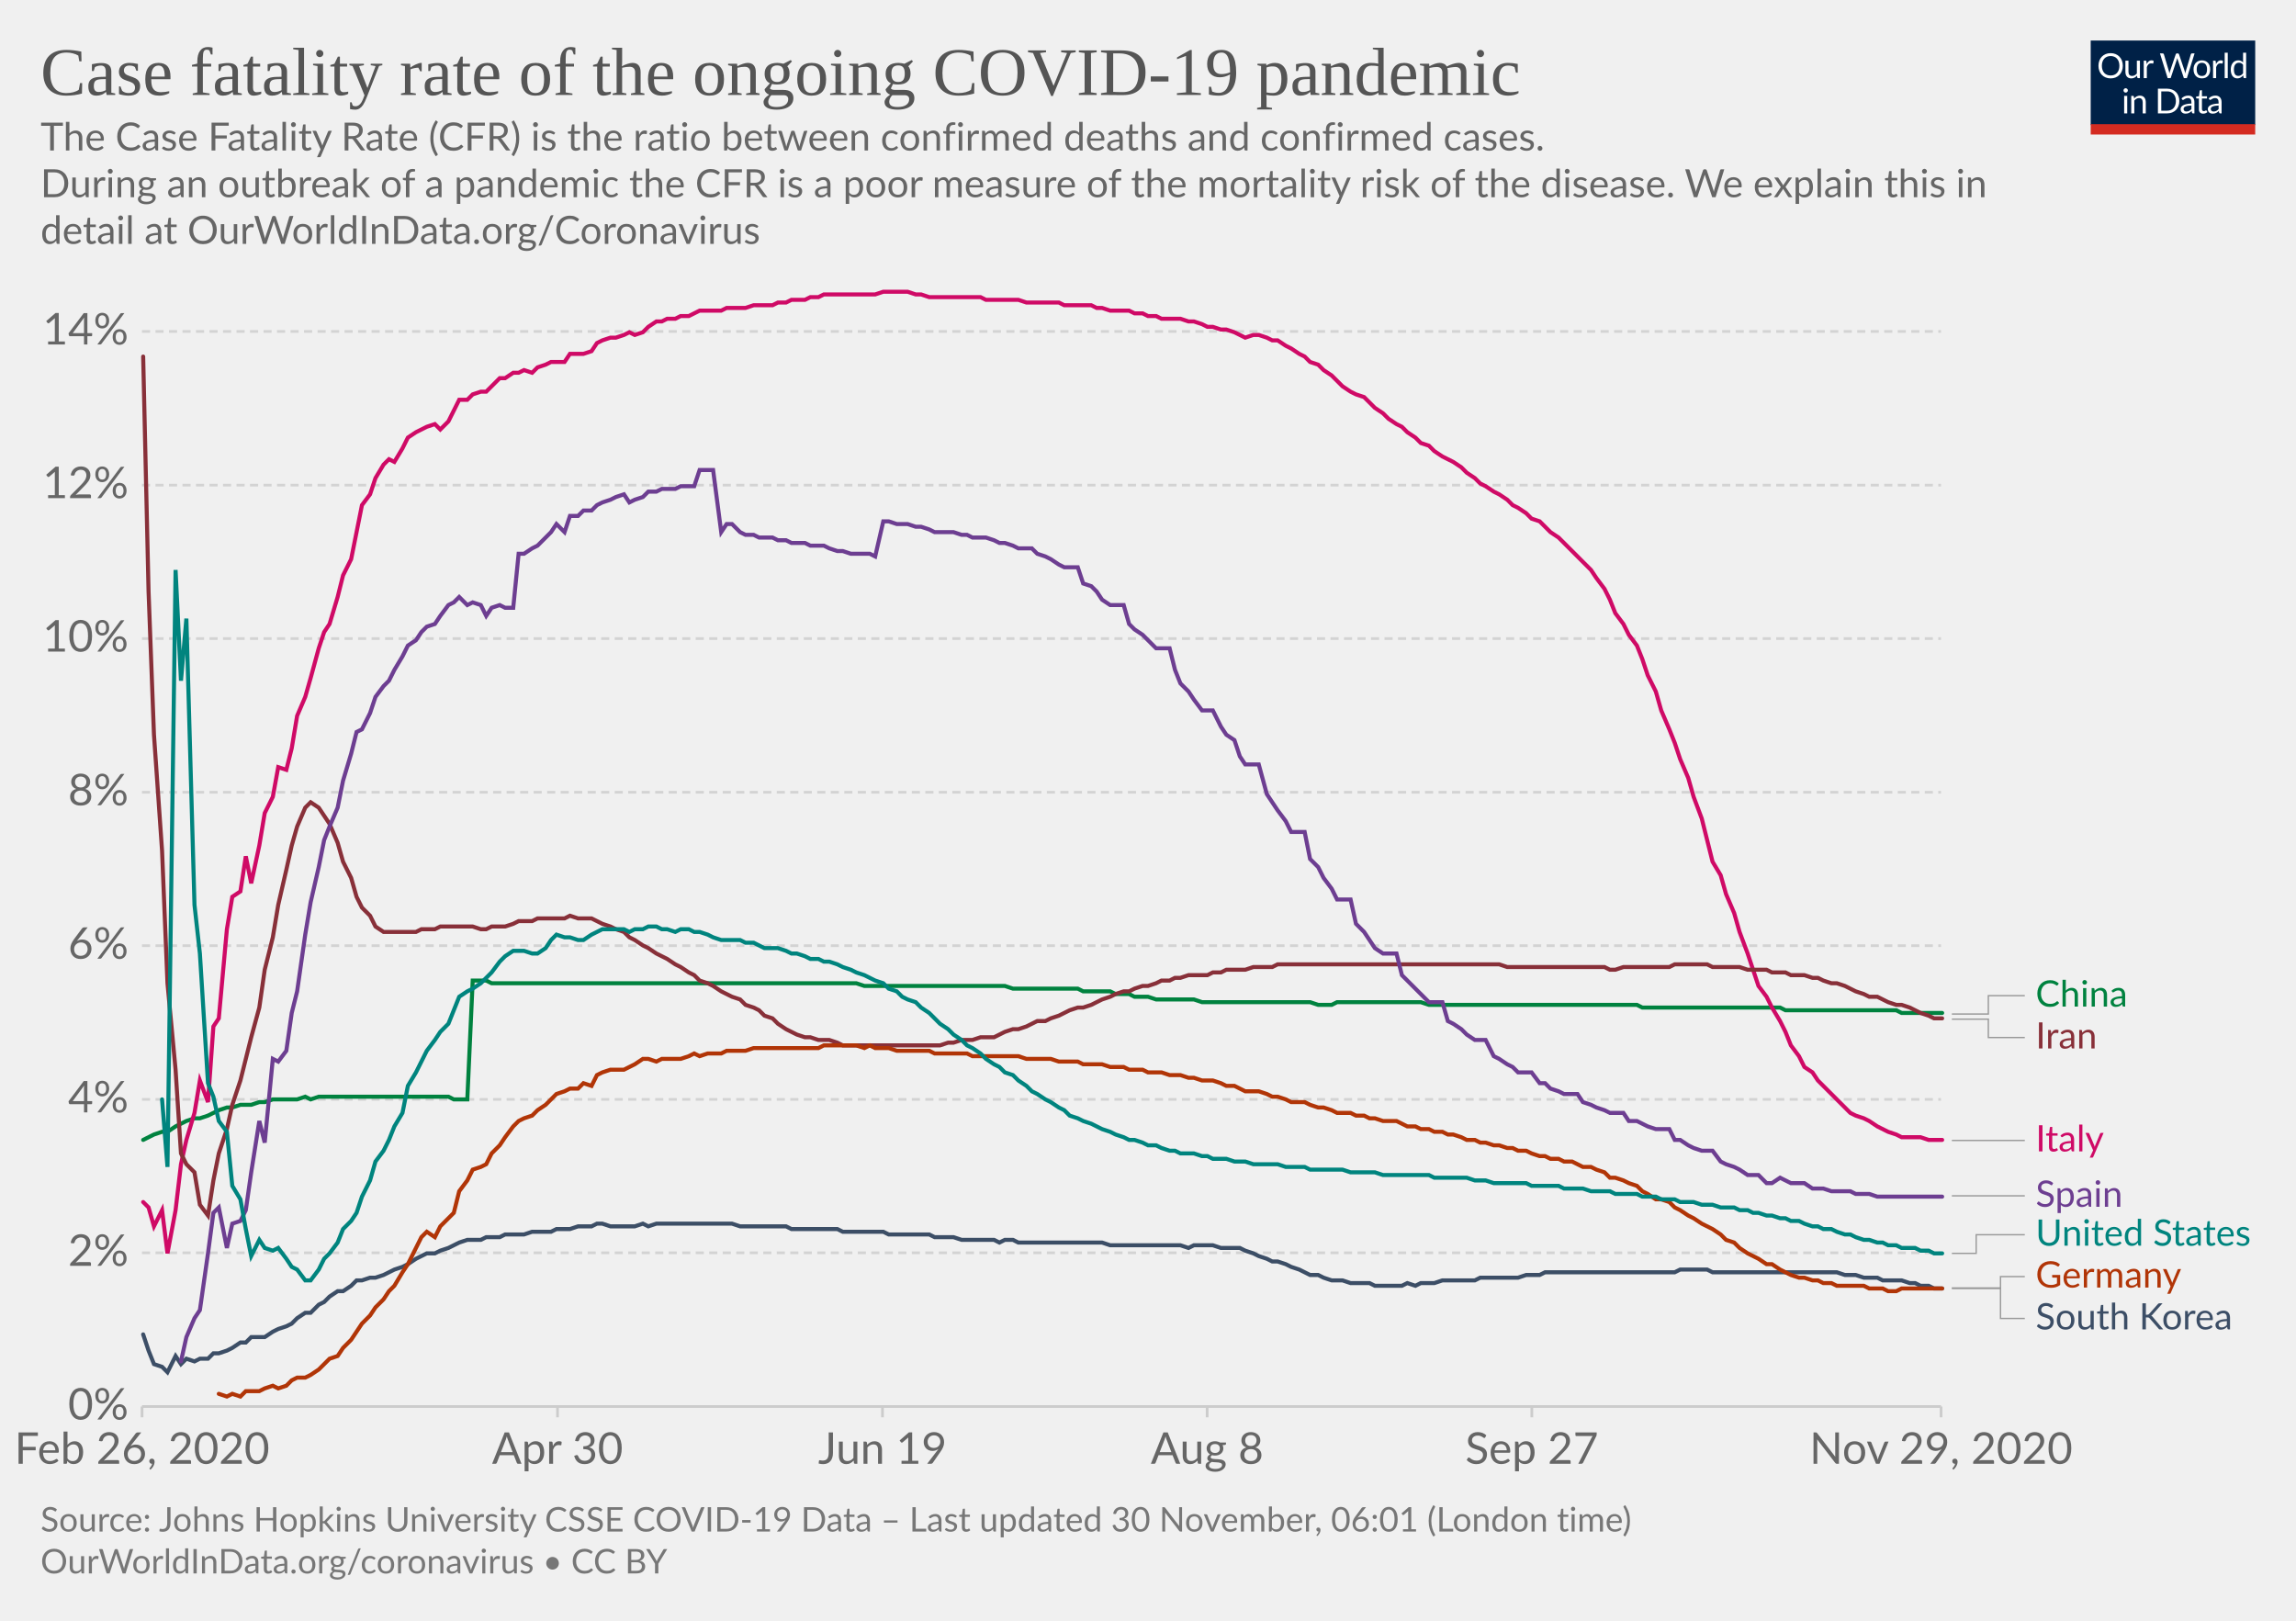
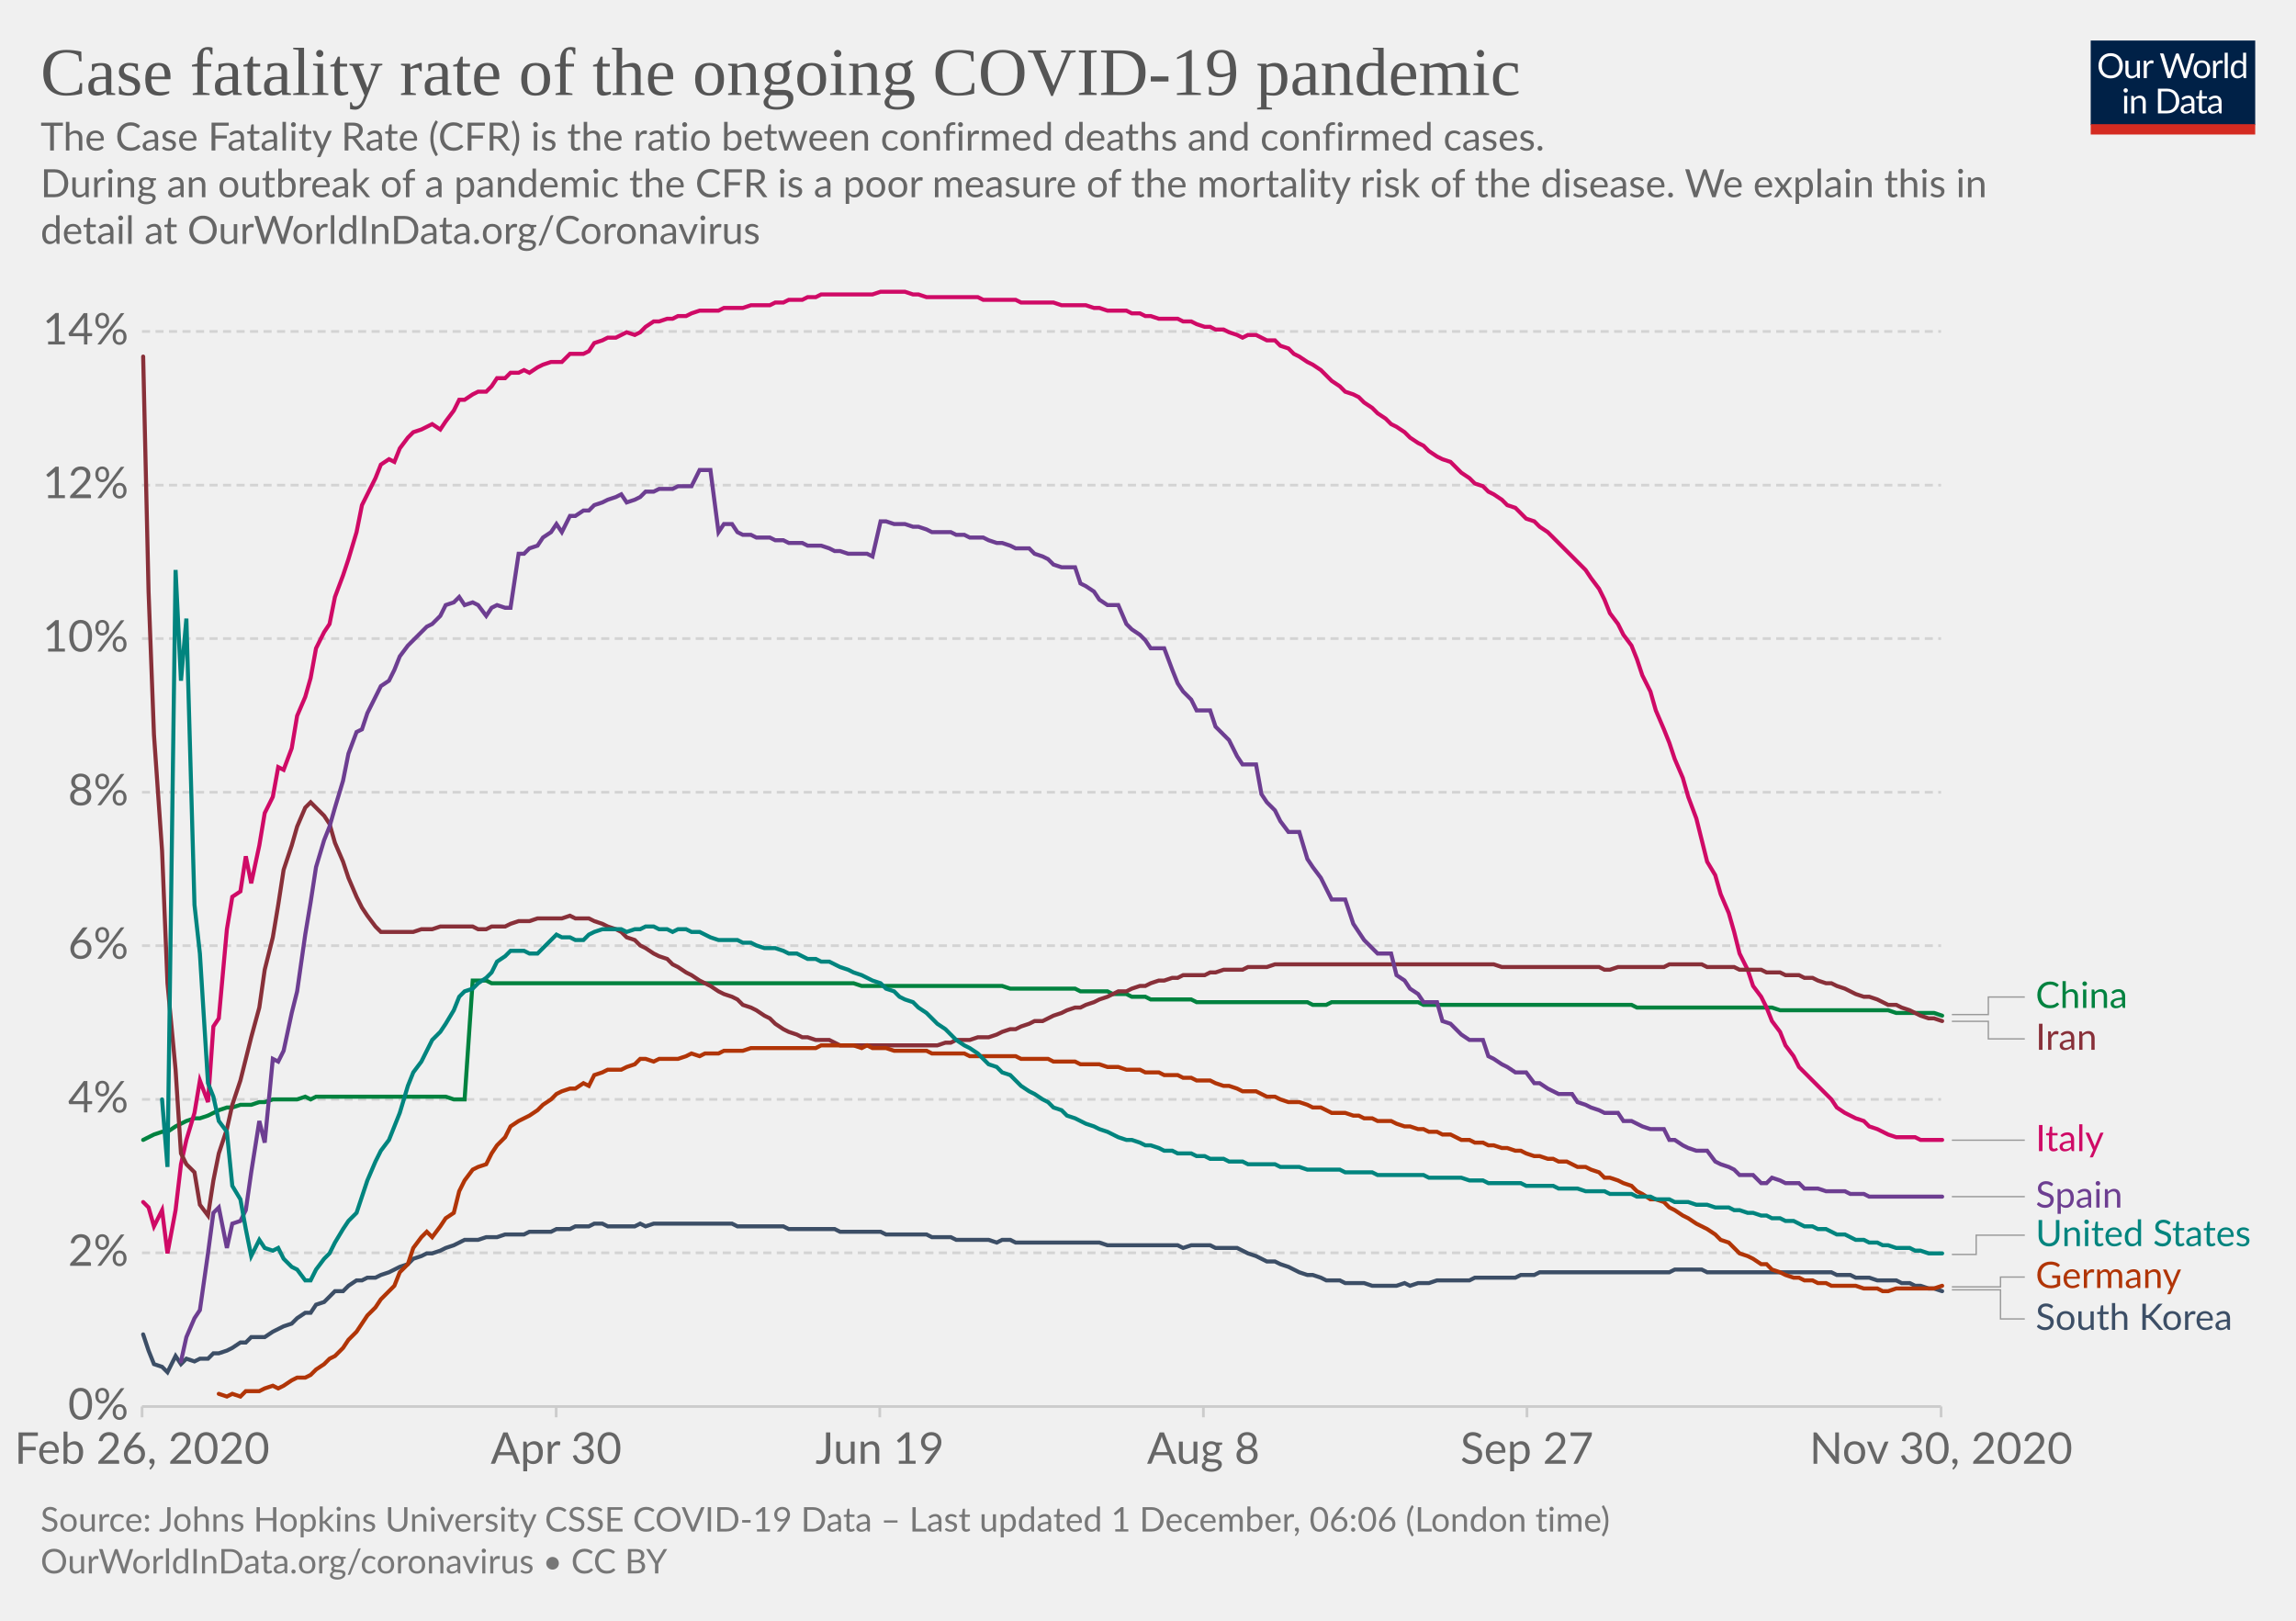
<svg xmlns="http://www.w3.org/2000/svg" version="1.1" style="background-color:#fff;-webkit-font-smoothing:antialiased" width="850" height="600" viewBox="0 0 850 600" font-family="Lato,'Helvetica Neue',Helvetica,Arial,sans-serif" font-size="18" text-rendering="optimizeLegibility">
  <g class="HeaderView">
    <g transform="matrix(.29 0 0 .29 774 15)">
      <svg width="210" height="120" viewBox="0 0 210 120" fill="none">
        <g clip-path="url(#clip0)">
          <path d="M0 0h210v107.89H0V0z" fill="#002147" />
          <path d="M40.98 32.25c0 2.36-.38 4.53-1.12 6.51a14.26 14.26 0 01-8.1 8.4c-1.9.78-4.02 1.17-6.34 1.17a16.6 16.6 0 01-6.33-1.17 14.31 14.31 0 01-8.08-8.4 18.29 18.29 0 01-1.12-6.51c0-2.36.38-4.53 1.12-6.5a14.32 14.32 0 018.07-8.44c1.92-.8 4.03-1.19 6.34-1.19 2.32 0 4.43.4 6.34 1.19 1.92.8 3.56 1.9 4.93 3.34a14.87 14.87 0 013.17 5.1 18.1 18.1 0 011.12 6.5zm-4.38 0c0-1.94-.26-3.68-.8-5.22a10.91 10.91 0 00-2.24-3.89 9.68 9.68 0 00-3.52-2.46 11.95 11.95 0 00-4.62-.86c-1.68 0-3.21.28-4.6.86a9.88 9.88 0 00-3.54 2.46 10.91 10.91 0 00-2.24 3.9c-.53 1.53-.8 3.27-.8 5.2 0 1.94.27 3.68.8 5.22a11.17 11.17 0 002.24 3.9 10.01 10.01 0 003.55 2.44c1.38.56 2.9.83 4.6.83 1.7 0 3.24-.27 4.61-.83a9.8 9.8 0 003.52-2.44 11.17 11.17 0 002.25-3.9c.53-1.54.8-3.28.8-5.21zm26.22-6.54V48H60.5c-.56 0-.9-.27-1.05-.81l-.31-2.4a12.45 12.45 0 01-3.26 2.6c-1.2.64-2.58.96-4.13.96-1.22 0-2.3-.2-3.24-.6a6.52 6.52 0 01-2.33-1.7 7.37 7.37 0 01-1.43-2.67c-.3-1.04-.46-2.2-.46-3.45V25.7h3.91v14.22c0 1.68.38 2.99 1.15 3.91.77.93 1.96 1.39 3.54 1.39 1.16 0 2.24-.27 3.23-.82a10.42 10.42 0 002.8-2.28V25.7h3.91zm8.61 4.47a9.94 9.94 0 012.6-3.56 5.64 5.64 0 013.76-1.3c.47 0 .92.05 1.34.15.44.1.83.27 1.17.49l-.3 2.92c-.09.37-.3.55-.66.55-.2 0-.5-.04-.9-.13a6.21 6.21 0 00-3.24.18c-.54.2-1.03.5-1.47.92-.42.4-.81.9-1.17 1.5-.33.58-.64 1.26-.92 2.02V48H67.7V25.71h2.25c.42 0 .72.08.88.25.16.16.27.44.33.83l.26 3.39zm61.16-13.7L122.75 48h-3.82l-7.99-24.05a21.95 21.95 0 01-.42-1.58 38.36 38.36 0 01-.44 1.58L102.05 48h-3.83L88.4 16.47h3.54c.38 0 .7.1.95.29.26.2.43.43.5.73l6.52 21.9c.1.4.2.83.28 1.28.1.46.2.94.29 1.46l.3-1.46c.12-.47.25-.9.38-1.27l7.41-21.91c.1-.25.26-.48.51-.69.27-.22.58-.33.95-.33h1.23c.38 0 .69.1.92.29.24.2.41.43.53.73l7.4 21.9a28.4 28.4 0 01.68 2.62 29.52 29.52 0 01.52-2.61l6.54-21.91c.07-.27.23-.5.48-.7.27-.21.58-.32.95-.32h3.32zm9.35 8.88c1.63 0 3.1.27 4.4.82a9.43 9.43 0 015.46 5.94c.5 1.4.74 2.98.74 4.73 0 1.76-.25 3.34-.74 4.75a9.43 9.43 0 01-5.46 5.92c-1.3.52-2.77.79-4.4.79-1.64 0-3.12-.27-4.44-.8a9.42 9.42 0 01-3.35-2.3c-.92-1-1.63-2.2-2.13-3.61-.49-1.41-.73-3-.73-4.75s.24-3.33.73-4.73c.5-1.43 1.2-2.64 2.13-3.63a9.4 9.4 0 013.35-2.31c1.32-.55 2.8-.82 4.44-.82zm0 19.89c2.2 0 3.84-.73 4.93-2.2 1.08-1.48 1.63-3.54 1.63-6.18 0-2.66-.55-4.72-1.63-6.2-1.09-1.49-2.73-2.23-4.93-2.23-1.12 0-2.09.2-2.93.57a5.7 5.7 0 00-2.06 1.65 7.5 7.5 0 00-1.24 2.67c-.26 1.04-.4 2.22-.4 3.54 0 2.64.55 4.7 1.64 6.18 1.1 1.47 2.76 2.2 4.99 2.2zm17.97-15.07a9.94 9.94 0 012.6-3.56 5.64 5.64 0 013.76-1.3c.47 0 .91.05 1.34.15.44.1.83.27 1.16.49l-.28 2.92c-.09.37-.31.55-.66.55-.2 0-.5-.04-.9-.13a6.2 6.2 0 00-3.24.18c-.54.2-1.03.5-1.47.92-.43.4-.82.9-1.17 1.5a13.1 13.1 0 00-.92 2.02V48h-3.94V25.71h2.24c.43 0 .72.08.88.25.17.16.28.44.33.83l.27 3.39zm15.04-14.59V48h-3.92V15.6h3.92zm19.55 15.43a6.22 6.22 0 00-2.38-2.05 6.7 6.7 0 00-2.86-.6c-2.07 0-3.66.75-4.77 2.23-1.12 1.48-1.68 3.6-1.68 6.33 0 1.46.13 2.7.38 3.74a7.29 7.29 0 001.1 2.56 4.35 4.35 0 001.78 1.45c.7.3 1.5.46 2.4.46 1.29 0 2.41-.3 3.36-.88a9.6 9.6 0 002.67-2.49V31.02zm3.91-15.43V48h-2.33c-.56 0-.9-.27-1.06-.81l-.35-2.71a12.13 12.13 0 01-3.25 2.77 8.28 8.28 0 01-4.23 1.06 7.31 7.31 0 01-6.14-2.9c-.73-.96-1.3-2.15-1.69-3.57a18.35 18.35 0 01.07-9.48 11.29 11.29 0 011.89-3.7 8.7 8.7 0 017.06-3.34 7.96 7.96 0 016.12 2.62V15.59h3.91zM46.61 70.71V93H42.7V70.71h3.91zm.84-7c0 .39-.08.75-.24 1.09a2.81 2.81 0 01-1.52 1.47 2.67 2.67 0 01-2.16 0 2.9 2.9 0 01-1.45-1.47 2.67 2.67 0 010-2.16c.15-.35.35-.65.6-.9.25-.27.53-.47.85-.62a2.67 2.67 0 012.16 0c.35.15.65.35.9.62.27.25.47.55.62.9.16.34.24.7.24 1.08zm7.97 10.24c.49-.54 1-1.04 1.54-1.48a9.85 9.85 0 013.66-1.84 8.96 8.96 0 015.43.35c.94.4 1.72.97 2.33 1.71a7.36 7.36 0 011.43 2.67c.32 1.04.49 2.19.49 3.45V93h-3.94V78.81c0-1.69-.4-3-1.17-3.92-.76-.93-1.93-1.4-3.5-1.4a6.6 6.6 0 00-3.25.83c-1 .56-1.92 1.31-2.77 2.27V93h-3.94V70.71h2.35c.56 0 .9.28 1.04.82l.3 2.42zm57.7 3.3c0 2.36-.37 4.5-1.11 6.44a14.3 14.3 0 01-3.17 4.98 14.1 14.1 0 01-4.93 3.2c-1.9.76-4.02 1.13-6.33 1.13H85.8V61.47h11.77c2.31 0 4.42.39 6.33 1.15a13.8 13.8 0 018.1 8.18 17.75 17.75 0 011.12 6.45zm-4.37 0c0-1.94-.26-3.67-.8-5.2a10.94 10.94 0 00-2.23-3.87 9.57 9.57 0 00-3.53-2.42 12.23 12.23 0 00-4.61-.83h-7.5v24.62h7.5c1.7 0 3.24-.28 4.61-.84a9.7 9.7 0 003.53-2.4 10.94 10.94 0 002.24-3.87c.53-1.53.8-3.26.8-5.2zm19.8 5.72c-1.8.06-3.34.2-4.62.44-1.26.22-2.3.51-3.1.88-.8.36-1.37.8-1.74 1.3-.35.5-.53 1.05-.53 1.67 0 .58.1 1.1.3 1.52a3 3 0 00.76 1.05c.34.27.73.46 1.17.6.45.11.94.17 1.45.17a7.28 7.28 0 003.5-.81 11.95 11.95 0 002.82-2.2v-4.62zm-12.65-9.11a12.73 12.73 0 013.98-2.66c1.43-.59 3-.88 4.73-.88 1.25 0 2.36.2 3.33.61a6.81 6.81 0 013.94 4.38c.33 1.04.5 2.19.5 3.43V93h-1.74a1.8 1.8 0 01-.88-.18c-.2-.13-.36-.38-.48-.74l-.44-2.12c-.59.55-1.16 1.03-1.72 1.46a9.48 9.48 0 01-3.74 1.7c-.69.15-1.46.23-2.3.23-.87 0-1.69-.12-2.45-.35a5.34 5.34 0 01-3.34-2.93 6.64 6.64 0 01-.49-2.64c0-.88.25-1.72.73-2.53a6.33 6.33 0 012.35-2.17c1.09-.63 2.5-1.15 4.25-1.54 1.75-.41 3.89-.65 6.42-.7v-1.75c0-1.73-.37-3.03-1.12-3.91-.75-.9-1.84-1.34-3.28-1.34-.97 0-1.78.12-2.44.37-.64.23-1.2.5-1.7.81l-1.23.82c-.33.23-.67.35-1 .35-.27 0-.5-.07-.69-.2a2.1 2.1 0 01-.48-.53l-.7-1.25zm27.67 19.5c-1.76 0-3.12-.5-4.07-1.48-.94-.98-1.41-2.4-1.41-4.25V74h-2.68a.9.9 0 01-.6-.2c-.16-.14-.24-.36-.24-.66v-1.56l3.65-.46.9-6.89a.9.9 0 01.29-.52.88.88 0 01.62-.22H142v7.67h6.44V74H142v13.38c0 .94.22 1.63.68 2.09.45.45 1.04.68 1.76.68a3.21 3.21 0 001.85-.53l.55-.35c.16-.12.3-.18.41-.18.2 0 .4.13.55.38l1.15 1.87a7.45 7.45 0 01-2.44 1.5c-.96.35-1.94.52-2.95.52zm19.68-10.4c-1.8.07-3.34.21-4.62.45-1.26.22-2.3.51-3.1.88-.8.36-1.37.8-1.74 1.3-.35.5-.53 1.05-.53 1.67 0 .58.1 1.1.3 1.52.18.42.44.77.76 1.05.34.27.73.46 1.17.6.45.11.94.17 1.45.17a7.3 7.3 0 003.5-.81 12.04 12.04 0 002.82-2.2v-4.62zm-12.65-9.1a12.72 12.72 0 013.99-2.66c1.42-.59 3-.88 4.72-.88 1.25 0 2.36.2 3.33.61a6.81 6.81 0 013.94 4.38c.33 1.04.5 2.19.5 3.43V93h-1.74a1.8 1.8 0 01-.88-.18c-.2-.13-.36-.38-.48-.74l-.44-2.12c-.59.55-1.16 1.03-1.72 1.46a9.48 9.48 0 01-3.74 1.7c-.69.15-1.46.23-2.3.23-.87 0-1.69-.12-2.45-.35a5.33 5.33 0 01-3.34-2.93 6.62 6.62 0 01-.49-2.64c0-.88.25-1.72.73-2.53a6.33 6.33 0 012.35-2.17c1.09-.63 2.5-1.15 4.25-1.54a31.2 31.2 0 016.42-.7v-1.75c0-1.73-.37-3.03-1.12-3.91-.75-.9-1.84-1.34-3.28-1.34-.97 0-1.78.12-2.44.37-.64.23-1.2.5-1.7.81-.46.3-.87.57-1.22.82-.34.23-.68.35-1.02.35-.26 0-.49-.07-.68-.2a1.88 1.88 0 01-.48-.53l-.7-1.25z" fill="#fff" />
          <path fill="#D42B21" d="M0 106.79h210V120H0z" />
        </g>
        <defs>
          <clipPath id="clip0">
            <path fill="#fff" d="M0 0h210v120H0z" />
          </clipPath>
        </defs>
      </svg>
    </g>
    <a href="https://ourworldindata.org/grapher/case-fatality-rate-covid-19?time=2020-02-26..latest" target="_blank" rel="noopener" font-family="&quot;Playfair Display&quot;,Georgia,&quot;Times New Roman&quot;,serif">
      <text font-size="25.2" x="15" y="35.2" fill="#555">
        <tspan x="15" y="35.16">Case fatality rate of the ongoing COVID-19 pandemic</tspan>
      </text>
    </a>
    <text font-size="14.4" x="15" y="55.7" fill="#666">
      <tspan x="15" y="55.72">The Case Fatality Rate (CFR) is the ratio between confirmed deaths and confirmed cases.</tspan>
      <tspan x="15" y="73"> During an outbreak of a pandemic the CFR is a poor measure of the mortality risk of the disease. We explain this in</tspan>
      <tspan x="15" y="90.28">detail at OurWorldInData.org/Coronavirus</tspan>
    </text>
  </g>
  <g class="LineChart">
    <defs>
      <clipPath id="a">
        <path d="M42.56 0h830v868.2h-830z" />
      </clipPath>
    </defs>
    <g class="DualAxisView">
      <g class="HorizontalAxis">
-         <path stroke="#ccc" d="M52.6 520.7v4M206.4 520.7v4M326.7 520.7v4M446.9 520.7v4M567.1 520.7v4M718.6 520.7v4" />
+         <path stroke="#ccc" d="M52.6 520.7v4M205.9 520.7v4M325.7 520.7v4M445.5 520.7v4M565.3 520.7v4M718.6 520.7v4" />
        <text x="52.6" y="541.9" fill="#666" text-anchor="middle" font-size="16.2">Feb 26, 2020</text>
-         <text x="206.4" y="541.9" fill="#666" text-anchor="middle" font-size="16.2">Apr 30</text>
-         <text x="326.7" y="541.9" fill="#666" text-anchor="middle" font-size="16.2">Jun 19</text>
-         <text x="446.9" y="541.9" fill="#666" text-anchor="middle" font-size="16.2">Aug 8</text>
-         <text x="567.1" y="541.9" fill="#666" text-anchor="middle" font-size="16.2">Sep 27</text>
-         <text x="718.6" y="541.9" fill="#666" text-anchor="middle" font-size="16.2">Nov 29, 2020</text>
+         <text x="205.9" y="541.9" fill="#666" text-anchor="middle" font-size="16.2">Apr 30</text>
+         <text x="325.7" y="541.9" fill="#666" text-anchor="middle" font-size="16.2">Jun 19</text>
+         <text x="445.5" y="541.9" fill="#666" text-anchor="middle" font-size="16.2">Aug 8</text>
+         <text x="565.3" y="541.9" fill="#666" text-anchor="middle" font-size="16.2">Sep 27</text>
+         <text x="718.6" y="541.9" fill="#666" text-anchor="middle" font-size="16.2">Nov 30, 2020</text>
      </g>
      <g class="VerticalAxis" fill="#666" dominant-baseline="middle" text-anchor="end" font-size="16.2">
        <text x="47.56" y="520.7">0%</text>
        <text x="47.56" y="463.8">2%</text>
        <text x="47.56" y="407">4%</text>
        <text x="47.56" y="350.1">6%</text>
        <text x="47.56" y="293.3">8%</text>
        <text x="47.56" y="236.4">10%</text>
        <text x="47.56" y="179.6">12%</text>
        <text x="47.56" y="122.7">14%</text>
      </g>
      <g class="AxisGridLines horizontalLines">
        <path stroke="#ccc" d="M52.56 520.7H718.6" />
        <path stroke="#d3d3d3" stroke-dasharray="3,2" d="M52.56 463.8H718.6M52.56 407H718.6M52.56 350.1H718.6M52.56 293.3H718.6M52.56 236.4H718.6M52.56 179.6H718.6M52.56 122.7H718.6" />
      </g>
    </g>
    <g clip-path="url(#a)">
      <g class="LineLabels" cursor="pointer">
        <g class="legendMark">
          <g class="indicator">
-             <path d="M722.6 375.4h13.5v-6.8h13.5" stroke="#999" stroke-width=".5" fill="none" />
+             <path d="M722.6 375.6h13.5v-6.5h13.5" stroke="#999" stroke-width=".5" fill="none" />
          </g>
-           <text font-size="13.5" x="753.6" y="372.7" fill="#00823F">
-             <tspan x="753.6" y="372.65">China</tspan>
+           <text font-size="13.5" x="753.6" y="373.2" fill="#00823F">
+             <tspan x="753.6" y="373.15">China</tspan>
          </text>
        </g>
        <g class="legendMark">
          <g class="indicator">
-             <path d="M722.6 377.3h13.5v6.8h13.5" stroke="#999" stroke-width=".5" fill="none" />
+             <path d="M722.6 378.1h13.5v6.5h13.5" stroke="#999" stroke-width=".5" fill="none" />
          </g>
-           <text font-size="13.5" x="753.6" y="388.2" fill="#883039">
-             <tspan x="753.6" y="388.15">Iran</tspan>
+           <text font-size="13.5" x="753.6" y="388.7" fill="#883039">
+             <tspan x="753.6" y="388.65">Iran</tspan>
          </text>
        </g>
        <g class="legendMark">
          <g class="indicator">
-             <path d="M722.6 422.2h13.5v0h13.5" stroke="#999" stroke-width=".5" fill="none" />
+             <path d="M722.6 422.1h13.5v0h13.5" stroke="#999" stroke-width=".5" fill="none" />
          </g>
-           <text font-size="13.5" x="753.6" y="426.3" fill="#CF0A66">
-             <tspan x="753.6" y="426.25">Italy</tspan>
+           <text font-size="13.5" x="753.6" y="426.2" fill="#CF0A66">
+             <tspan x="753.6" y="426.15">Italy</tspan>
          </text>
        </g>
        <g class="legendMark">
          <g class="indicator">
-             <path d="M722.6 442.7h13.5v0h13.5" stroke="#999" stroke-width=".5" fill="none" />
+             <path d="M722.6 443h13.5v0h13.5" stroke="#999" stroke-width=".5" fill="none" />
          </g>
-           <text font-size="13.5" x="753.6" y="446.8" fill="#6D3E91">
-             <tspan x="753.6" y="446.75">Spain</tspan>
+           <text font-size="13.5" x="753.6" y="447.1" fill="#6D3E91">
+             <tspan x="753.6" y="447.05">Spain</tspan>
          </text>
        </g>
        <g class="legendMark">
          <g class="indicator">
-             <path d="M722.6 464h9v-6.9h18" stroke="#999" stroke-width=".5" fill="none" />
+             <path d="M722.6 464.4h9v-7.13h18" stroke="#999" stroke-width=".5" fill="none" />
          </g>
-           <text font-size="13.5" x="753.6" y="461.1" fill="#00847E">
-             <tspan x="753.6" y="461.15">United States</tspan>
+           <text font-size="13.5" x="753.6" y="461.3" fill="#00847E">
+             <tspan x="753.6" y="461.32">United States</tspan>
          </text>
        </g>
        <g class="legendMark">
          <g class="indicator">
-             <path d="M722.6 476.8h18v-4.2h9" stroke="#999" stroke-width=".5" fill="none" />
+             <path d="M722.6 476.4h18v-3.63h9" stroke="#999" stroke-width=".5" fill="none" />
          </g>
-           <text font-size="13.5" x="753.6" y="476.6" fill="#B13507">
-             <tspan x="753.6" y="476.65">Germany</tspan>
+           <text font-size="13.5" x="753.6" y="476.8" fill="#B13507">
+             <tspan x="753.6" y="476.82">Germany</tspan>
          </text>
        </g>
        <g class="legendMark">
          <g class="indicator">
-             <path d="M722.6 477h18v11.1h9" stroke="#999" stroke-width=".5" fill="none" />
+             <path d="M722.6 477.5h18v10.77h9" stroke="#999" stroke-width=".5" fill="none" />
          </g>
-           <text font-size="13.5" x="753.6" y="492.1" fill="#3C4E66">
-             <tspan x="753.6" y="492.15">South Korea</tspan>
+           <text font-size="13.5" x="753.6" y="492.3" fill="#3C4E66">
+             <tspan x="753.6" y="492.32">South Korea</tspan>
          </text>
        </g>
      </g>
      <g class="Lines">
        <g class="key-China_0">
-           <path stroke="#00823F" stroke-linecap="round" d="M53 422l2-1 2-1 3-1h2l3-2 2-1 2-1 3-1h2l3-1 2-1 2-1 3-1h2l3-1h4l3-1h2l3-1h9l3-1 2 1 3-1h48l2 1h5l2-44h5l2 1h135l3 1h52l3 1h24l2 1h10l2 1h5l2 1h5l3 1h14l3 1h40l3 1h5l2-1h31l3 1h77l2 1h51l2 1h41l2 1h15" fill="none" stroke-width="1.5" />
+           <path stroke="#00823F" stroke-linecap="round" d="M53 422l2-1 2-1 3-1h2l3-2 2-1 2-1 3-1h2l3-1 2-1 2-1 3-1h2l3-1h4l3-1h2l3-1h9l3-1 2 1 2-1h48l3 1h4l3-44h5l2 1h134l3 1h52l3 1h24l2 1h10l2 1h5l2 1h5l2 1h15l2 1h41l2 1h5l2-1h32l2 1h77l2 1h50l3 1h40l3 1h14l3 1" fill="none" stroke-width="1.5" />
        </g>
        <g class="key-Italy_0">
-           <path stroke="#CF0A66" stroke-linecap="round" d="M53 445l2 2 2 7 3-6 2 16 3-16 2-17 2-9 3-10 2-12 3 8 2-28 2-3 3-33 2-12 3-2 2-13 2 10 3-14 2-12 3-6 2-11 3 1 2-8 2-12 3-7 2-7 3-11 2-6 2-3 3-10 2-8 3-6 2-10 2-10 3-4 2-6 3-5 2-2 2 1 3-5 2-4 3-2 2-1 2-1 3-1 2 2 3-3 2-4 2-4h3l2-2 3-1h2l2-2 3-3h2l3-2h2l2-1 3 1 2-2 3-1 2-1h5l2-3h5l3-1 2-3 2-1 3-1h2l3-1 2-1 2 1 3-1 2-2 3-2h2l2-1h3l2-1h3l2-1 2-1h8l2-1h7l3-1h7l2-1h3l2-1h5l2-1h3l2-1h19l3-1h9l3 1h2l3 1h19l2 1h12l3 1h12l2 1h10l2 1h2l3 1h7l2 1h3l2 1h3l2 1h7l3 1h2l3 1 2 1h2l3 1h2l3 1 2 1 2 1 3-1h2l3 1 2 1h2l3 2 2 1 3 2 2 1 2 2 3 1 2 2 3 2 2 2 2 2 3 2 2 1 3 1 2 2 2 2 3 2 2 2 3 2 2 1 2 2 3 2 2 2 3 1 2 2 3 2 2 1 2 1 3 2 2 2 3 2 2 2 2 1 3 2 2 1 3 2 2 2 2 1 3 2 2 2 3 1 2 2 2 2 3 2 2 2 3 3 2 2 2 2 3 3 2 3 3 4 2 4 2 5 3 4 2 4 3 4 2 5 2 6 3 6 2 7 3 7 2 5 2 6 3 7 2 7 3 8 2 8 2 8 3 5 2 7 3 7 2 7 3 8 2 6 2 6 3 4 2 4 3 5 2 4 2 5 3 4 2 4 3 2 2 3 2 2 3 3 2 2 3 3 2 2 2 1 3 1 2 1 3 2 2 1 2 1 3 1 2 1h7l3 1h5" fill="none" stroke-width="1.5" />
+           <path stroke="#CF0A66" stroke-linecap="round" d="M53 445l2 2 2 7 3-6 2 16 3-16 2-17 2-9 3-10 2-12 3 8 2-28 2-3 3-33 2-12 3-2 2-13 2 10 3-14 2-12 3-6 2-11 2 1 3-8 2-12 3-7 2-7 2-11 3-6 2-3 2-10 3-8 2-6 3-10 2-10 2-4 3-6 2-5 3-2 2 1 2-5 3-4 2-2 3-1 2-1 2-1 3 2 2-3 3-4 2-4h2l3-2 2-1h3l2-2 2-3h3l2-2h3l2-1 2 1 3-2 2-1 3-1h4l3-3h5l2-1 2-3 3-1 2-1h3l2-1 2-1 3 1 2-1 2-2 3-2h2l3-1h2l2-1h3l2-1 3-1h7l2-1h7l3-1h7l2-1h3l2-1h5l2-1h3l2-1h19l3-1h9l3 1h2l3 1h19l2 1h12l2 1h12l3 1h9l3 1h2l3 1h7l2 1h3l2 1h2l3 1h7l2 1h3l2 1 3 1h2l2 1h3l2 1 3 1 2 1 2-1h3l2 1 2 1h3l2 2 3 1 2 2 2 1 3 2 2 1 3 2 2 2 2 2 3 2 2 2 3 1 2 1 2 2 3 2 2 2 3 2 2 2 2 1 3 2 2 2 3 2 2 1 2 2 3 2 2 1 3 1 2 2 2 2 3 2 2 2 3 1 2 2 2 1 3 2 2 2 3 1 2 2 2 2 3 1 2 2 3 2 2 2 2 2 3 3 2 2 2 2 3 3 2 3 3 4 2 4 2 5 3 4 2 4 3 4 2 5 2 6 3 6 2 7 3 7 2 5 2 6 3 7 2 7 3 8 2 8 2 8 3 5 2 7 3 7 2 7 2 8 3 6 2 6 3 4 2 4 2 5 3 4 2 5 3 4 2 4 2 2 3 3 2 2 3 3 2 2 2 3 3 2 2 1 2 1 3 1 2 2 3 1 2 1 2 1 3 1h7l2 1h8" fill="none" stroke-width="1.5" />
        </g>
        <g class="key-South-Korea_0">
-           <path stroke="#3C4E66" stroke-linecap="round" d="M53 494l2 6 2 5 3 1 2 2 3-6 2 3 2-2 3 1 2-1h3l2-2h2l3-1 2-1 3-2h2l2-2h5l3-2 2-1 3-1 2-1 2-2 3-2h2l3-3 2-1 2-2 3-2h2l3-2 2-2h2l3-1h2l3-1 2-1 2-1 3-1 2-1 3-2 2-1 2-1h3l2-1 3-1 2-1 2-1 3-1h5l2-1h5l2-1h7l3-1h7l2-1h5l3-1h5l2-1h2l3 1h9l3-1 2 1 3-1h28l3 1h17l2 1h17l2 1h15l2 1h15l2 1h7l3 1h12l2 1 2-1h3l2 1h31l3 1h26l3 1 2-1h7l3 1h7l2 1 3 1 2 1 3 1 2 1h2l3 1 2 1 3 1 2 1 2 1h3l2 1 3 1h4l3 1h7l2 1h10l2-1 3 1 2-1h5l3-1h12l2-1h14l3-1h5l2-1h48l2-1h10l2 1h46l3 1h4l3 1h5l2 1h7l3 1h2l2 1h3l2 1h3" fill="none" stroke-width="1.5" />
+           <path stroke="#3C4E66" stroke-linecap="round" d="M53 494l2 6 2 5 3 1 2 2 3-6 2 3 2-2 3 1 2-1h3l2-2h2l3-1 2-1 3-2h2l2-2h5l3-2 2-1 2-1 3-1 2-2 3-2h2l2-3 3-1 2-2 2-2h3l2-2 3-2h2l2-1h3l2-1 3-1 2-1 2-1 3-1 2-2 3-1 2-1h2l3-1 2-1 3-1 2-1 2-1h5l3-1h4l3-1h7l2-1h8l2-1h5l2-1h5l2-1h3l2 1h10l2-1 2 1 3-1h29l2 1h17l2 1h17l2 1h15l2 1h15l2 1h7l2 1h12l3 1 2-1h3l2 1h31l3 1h26l2 1 3-1h7l2 1h8l2 1 2 1 3 1 2 1 2 1h3l2 1 3 1 2 1 2 1 3 1h2l3 1 2 1h5l2 1h7l3 1h9l3-1 2 1 3-1h4l3-1h12l2-1h15l2-1h5l2-1h48l2-1h10l2 1h46l2 1h5l2 1h5l3 1h7l2 1h3l2 1h2l3 1h2l3 1" fill="none" stroke-width="1.5" />
        </g>
        <g class="key-Iran_0">
-           <path stroke="#883039" stroke-linecap="round" d="M53 132l2 87 2 53 3 43 2 49 3 32 2 31 2 4 3 3 2 12 3 4 2-13 2-10 3-9 2-9 3-9 2-8 2-8 3-11 2-14 3-12 2-12 3-13 2-9 2-7 3-7 2-2 3 2 2 3 2 3 3 7 2 7 3 6 2 7 2 4 3 3 2 4 3 2h12l2-1h5l2-1h12l3 1h2l2-1h5l3-1 2-1h5l2-1h10l2-1 3 1h5l2 1 2 1 3 1 2 1 3 1 2 2 2 1 3 2 2 1 3 2 2 1 2 1 3 2 2 1 3 2 2 1 2 2 3 1 2 1 3 2 2 1 2 1 3 1 2 2 3 1 2 1 2 2 3 1 2 2 3 2 2 1 2 1 3 1h2l3 1h4l3 1 2 1h36l3-1h2l3-1h4l3-1h5l2-1 2-1 3-1h2l3-1 2-1 2-1h3l2-1 3-1 2-1 2-1 3-1h2l3-1 2-1 2-1 3-1 2-1 3-1h2l2-1 3-1h2l3-1 2-1h3l2-1h2l3-1h7l2-1h3l2-1h7l3-1h7l2-1h82l3 1h36l2 1h2l3-1h17l2-1h12l2 1h10l3 1h7l2 1h5l2 1h5l3 1h2l2 1 3 1h2l3 1 2 1 2 1 3 1 2 1h3l2 1 2 1 3 1h2l3 1 2 1 2 1 3 1 2 1h3" fill="none" stroke-width="1.5" />
+           <path stroke="#883039" stroke-linecap="round" d="M53 132l2 87 2 53 3 43 2 49 3 32 2 31 2 4 3 3 2 12 3 4 2-13 2-10 3-9 2-9 3-9 2-8 2-8 3-11 2-14 3-12 2-12 2-13 3-9 2-7 3-7 2-2 2 2 3 3 2 3 2 7 3 7 2 6 3 7 2 4 2 3 3 4 2 2h12l3-1h4l3-1h12l2 1h3l2-1h5l2-1 3-1h4l3-1h9l3-1 2 1h5l2 1 3 1 2 1 3 1 2 1 2 2 3 1 2 2 2 1 3 2 2 1 3 1 2 2 2 1 3 2 2 1 3 2 2 1 2 1 3 2 2 1 3 1 2 1 2 2 3 1 2 1 3 2 2 1 2 2 3 2 2 1 3 1 2 1h2l3 1h5l2 1 2 1h36l3-1h2l2-1h5l3-1h4l3-1 2-1 3-1h2l2-1 3-1 2-1h3l2-1 2-1 3-1 2-1 3-1h2l2-1 3-1 2-1 3-1 2-1 2-1h3l2-1 3-1h2l2-1 3-1h2l3-1h2l2-1h8l2-1h2l3-1h7l2-1h7l3-1h81l3 1h36l2 1h2l3-1h17l2-1h12l2 1h10l2 1h8l2 1h5l2 1h5l2 1h3l2 1 3 1h2l2 1 3 1 2 1 2 1 3 1h2l3 1 2 1 2 1h3l2 1 3 1 2 1 2 1 3 1h2l3 1" fill="none" stroke-width="1.5" />
        </g>
        <g class="key-Germany_0">
-           <path stroke="#B13507" stroke-linecap="round" d="M81 516l3 1 2-1 3 1 2-2h5l2-1 3-1 2 1 3-1 2-2 2-1h3l2-1 3-2 2-2 2-2 3-1 2-3 3-3 2-3 2-3 3-3 2-3 3-3 2-3 2-2 3-5 2-3 3-6 2-4 2-2 3 2 2-4 3-3 2-2 2-8 3-4 2-4 3-1 2-1 2-4 3-3 2-3 3-4 2-2 2-1 3-1 2-2 3-2 2-2 2-2 3-1 2-1h3l2-2 3 1 2-4 2-1 3-1h5l2-1 2-1 3-2h2l3 1 2-1h7l3-1 2-1 2 1 3-1h5l2-1h7l3-1h24l2-1h12l3 1 2-1 2 1h5l3 1h12l2 1h12l2 1h17l3 1h9l3 1h7l2 1h7l3 1h5l2 1h5l2 1h5l3 1h4l3 1h2l3 1h4l3 1 2 1h3l2 1 2 1h5l3 1 2 1h2l3 1 2 1h5l2 1 3 1h2l3 1 2 1h5l2 1h3l2 1h2l3 1h5l2 1 2 1h3l2 1h3l2 1h3l2 1h2l3 1 2 1h3l2 1h2l3 1h2l3 1h2l2 1h3l2 1 3 1h2l2 1h3l2 1h3l2 1 2 1h3l2 1 3 1 2 2h2l3 1 2 1 3 1 2 2 2 1 3 2h2l3 1 2 2 2 1 3 2 2 1 3 2 2 1 2 1 3 2 2 2 3 1 2 2 3 2 2 1 2 1 3 2h2l3 2 2 1 2 1 3 1h2l3 1h2l2 1h3l2 1h10l2 1h5l2 1h3l2-1h15" fill="none" stroke-width="1.5" />
+           <path stroke="#B13507" stroke-linecap="round" d="M81 516l3 1 2-1 3 1 2-2h5l2-1 3-1 2 1 2-1 3-2 2-1h3l2-1 2-2 3-2 2-2 2-1 3-3 2-3 3-3 2-3 2-3 3-3 2-3 3-3 2-2 2-5 3-3 2-6 3-4 2-2 2 2 3-4 2-3 3-2 2-8 2-4 3-4 2-1 3-1 2-4 2-3 3-3 2-4 3-2 2-1 2-1 3-2 2-2 3-2 2-2 2-1 3-1h2l3-2 2 1 2-4 3-1 2-1h5l2-1 3-1 2-2h2l3 1 2-1h7l3-1 2-1 3 1 2-1h5l2-1h7l3-1h24l2-1h12l3 1 2-1 2 1h5l3 1h12l2 1h12l2 1h17l2 1h10l2 1h8l2 1h7l3 1h4l3 1h5l2 1h5l2 1h5l2 1h3l2 1h5l2 1 3 1h2l3 1 2 1h5l2 1 2 1h3l2 1 3 1h4l3 1 2 1h3l2 1 2 1h5l3 1h2l2 1h3l2 1h5l2 1 3 1h2l3 1h2l2 1h3l2 1h3l2 1 2 1h3l2 1h3l2 1h2l3 1h2l3 1h2l2 1 3 1h2l3 1h2l2 1h3l2 1 2 1h3l2 1 3 1 2 2h2l3 1 2 1 3 1 2 2 2 1 3 2h2l3 1 2 2 2 1 3 2 2 1 3 2 2 1 2 1 3 2 2 2 3 1 2 2 2 2 3 1 2 1 3 2h2l2 2 3 1 2 1 3 1h2l2 1h3l2 1h3l2 1h9l3 1h5l2 1h2l3-1h14l3-1" fill="none" stroke-width="1.5" />
        </g>
        <g class="key-Spain_0">
-           <path stroke="#6D3E91" stroke-linecap="round" d="M67 504l2-9 3-7 2-3 3-21 2-15 2-2 3 15 2-9 3-1 2-4 2-14 3-19 2 8 3-31 2 1 3-4 2-14 2-8 3-21 2-12 3-13 2-10 2-5 3-7 2-10 3-10 2-8 2-1 3-6 2-6 3-4 2-2 2-4 3-5 2-4 3-2 2-3 2-2 3-1 2-3 3-4 2-1 2-2 3 3 2-1 3 1 2 4 2-3 3-1 2 1h3l2-20h2l3-2 2-1 3-3 2-2 2-3 3 3 2-6h3l2-2h3l2-2 2-1 3-1 2-1 3-1 2 3 2-1 3-1 2-2h3l2-1h5l2-1h5l2-6h5l3 23 2-3h2l3 3 2 1h3l2 1h5l2 1h3l2 1h5l2 1h5l2 1 3 1h2l3 1h7l2 1 3-13h2l3 1h4l3 1h2l3 1 2 1h7l3 1h2l2 1h5l3 1 2 1h2l3 1 2 1h5l2 2 3 1 2 1 3 2 2 1h5l2 6 3 1 2 2 2 3 3 2h5l2 7 2 2 3 2 2 2 3 3h5l2 8 2 5 3 3 2 3 3 4h4l3 6 2 3 3 2 2 6 2 3h5l3 11 2 3 2 3 3 4 2 4h5l2 10 3 3 2 4 3 4 2 4h5l2 9 3 3 2 3 2 3 3 2h5l2 8 2 2 3 3 2 2 3 3h5l2 7 2 1 3 2 2 2 3 2h4l3 6 2 1 3 2 2 1 2 2h5l3 4h2l2 2 3 1 2 1h5l2 3 3 1 2 1 3 1 2 1h5l2 3h3l2 1 2 1 3 1h5l2 4h2l3 2 2 1 3 1h4l3 4 2 1 3 1 2 1 3 2h4l3 3h2l3-2 2 1 2 1h5l3 2h4l3 1h7l2 1h5l3 1h24" fill="none" stroke-width="1.5" />
+           <path stroke="#6D3E91" stroke-linecap="round" d="M67 504l2-9 3-7 2-3 3-21 2-15 2-2 3 15 2-9 3-1 2-4 2-14 3-19 2 8 3-31 2 1 2-4 3-14 2-8 3-21 2-12 2-13 3-10 2-5 2-7 3-10 2-10 3-8 2-1 2-6 3-6 2-4 3-2 2-4 2-5 3-4 2-2 3-3 2-2 2-1 3-3 2-4 3-1 2-2 2 3 3-1 2 1 3 4 2-3 2-1 3 1h2l3-20h2l2-2 3-1 2-3 3-2 2-3 2 3 3-6h2l3-2h2l2-2 3-1 2-1 3-1 2-1 2 3 3-1 2-1 2-2h3l2-1h5l2-1h5l3-6h4l3 23 2-3h3l2 3 2 1h3l2 1h5l2 1h3l2 1h5l2 1h5l3 1 2 1h2l3 1h7l2 1 3-13h2l3 1h4l3 1h2l3 1 2 1h7l2 1h3l2 1h5l2 1 3 1h2l3 1 2 1h5l2 2 3 1 2 1 2 2 3 1h5l2 6 2 1 3 2 2 3 3 2h4l3 7 2 2 3 2 2 2 2 3h5l3 8 2 5 2 3 3 3 2 4h5l2 6 3 3 2 2 3 6 2 3h5l2 11 2 3 3 3 2 4 3 4h4l3 10 2 3 3 4 2 4 2 4h5l3 9 2 3 2 3 3 3 2 2h5l2 8 3 2 2 3 3 2 2 3h5l2 7 3 1 2 2 2 2 3 2h5l2 6 2 1 3 2 2 1 3 2h4l3 4h2l3 2 2 1 2 1h5l2 3 3 1 2 1 3 1 2 1h5l2 3h3l2 1 2 1 3 1h5l2 4h2l3 2 2 1 3 1h4l3 4 2 1 3 1 2 1 2 2h5l3 3h2l2-2 3 1 2 1h5l2 2h5l3 1h7l2 1h5l2 1h27" fill="none" stroke-width="1.5" />
        </g>
        <g class="key-United-States_0">
-           <path stroke="#00847E" stroke-linecap="round" d="M60 407l2 25 3-221 2 41 2-23 3 106 2 18 3 48 2 5 2 9 3 4 2 20 3 5 2 11 2 10 3-6 2 3 3 1 2-1 3 4 2 3 2 1 3 4h2l3-4 2-4 2-2 3-4 2-5 3-3 2-3 2-6 3-6 2-7 3-4 2-4 2-5 3-5 2-10 3-5 2-4 2-4 3-4 2-3 3-3 2-5 2-5 3-2 2-1 3-2 2-2 2-2 3-4 2-2 3-2h4l3 1h2l3-2 2-3 2-2 3 1h2l3 1h2l3-2 2-1 2-1h8l2 1 2-1h3l2-1h3l2 1h2l3 1 2-1h3l2 1h2l3 1 2 1 3 1h7l2 1h3l2 1 2 1h5l3 1 2 1h2l3 1 2 1h3l2 1h2l3 1 2 1 3 1 2 1 3 1 2 1 2 1 3 1 2 2 3 1 2 2 2 1 3 1 2 2 3 2 2 2 2 2 3 2 2 2 3 2 2 2 2 1 3 2 2 2 3 2 2 1 2 2 3 1 2 2 3 2 2 2 2 1 3 2 2 1 3 2 2 1 2 2 3 1 2 1 3 1 2 1 2 1 3 1 2 1 3 1 2 1h2l3 1 2 1h3l2 1 3 1h2l2 1h5l3 1h2l2 1h5l3 1h4l3 1h9l3 1h7l2 1h12l3 1h9l3 1h17l2 1h12l3 1h4l3 1h12l2 1h10l2 1h7l3 1h7l2 1h8l2 1h5l2 1h5l2 1h5l3 1h4l3 1h5l2 1h3l2 1h2l3 1h2l3 1h2l2 1h3l2 1 3 1h2l2 1h3l2 1 3 1h2l2 1 3 1h2l3 1h2l2 1h3l2 1h5l2 1h3l2 1h3" fill="none" stroke-width="1.5" />
+           <path stroke="#00847E" stroke-linecap="round" d="M60 407l2 25 3-221 2 41 2-23 3 106 2 18 3 48 2 5 2 9 3 4 2 20 3 5 2 11 2 10 3-6 2 3 3 1 2-1 2 4 3 3 2 1 3 4h2l2-4 3-4 2-2 2-4 3-5 2-3 3-3 2-6 2-6 3-7 2-4 3-4 2-5 2-5 3-10 2-5 3-4 2-4 2-4 3-3 2-3 3-5 2-5 2-2 3-1 2-2 3-2 2-2 2-4 3-2 2-2h5l2 1h3l2-2 3-3 2-2 2 1h3l2 1h3l2-2 2-1 3-1h7l2 1 3-1h2l2-1h3l2 1h3l2 1 2-1h3l2 1h3l2 1 2 1 3 1h7l2 1h3l2 1 3 1h4l3 1 2 1h3l2 1 2 1h3l2 1h3l2 1 2 1 3 1 2 1 3 1 2 1 2 1 3 1 2 2 3 1 2 2 2 1 3 1 2 2 3 2 2 2 2 2 3 2 2 2 2 2 3 2 2 1 3 2 2 2 2 2 3 1 2 2 3 1 2 2 2 2 3 2 2 1 3 2 2 1 2 2 3 1 2 2 3 1 2 1 2 1 3 1 2 1 3 1 2 1 2 1 3 1h2l3 1 2 1h2l3 1 2 1h3l2 1h5l2 1h3l2 1h5l2 1h5l2 1h10l2 1h7l3 1h12l2 1h10l2 1h17l2 1h12l3 1h5l2 1h12l2 1h10l2 1h7l3 1h7l2 1h8l2 1h5l2 1h5l2 1h5l3 1h4l3 1h5l2 1h2l3 1h2l3 1h2l2 1h3l2 1h3l2 1 2 1h3l2 1h3l2 1 2 1h3l2 1 2 1h3l2 1h3l2 1h2l3 1h5l2 1h2l3 1h5" fill="none" stroke-width="1.5" />
        </g>
      </g>
    </g>
  </g>
  <g class="SourcesFooter" fill="#777">
    <g class="clickable" fill="#777">
      <text font-size="12.6" x="15" y="567">
-         <tspan x="15" y="566.98">Source: Johns Hopkins University CSSE COVID-19 Data – Last updated 30 November, 06:01 (London time)</tspan>
+         <tspan x="15" y="566.98">Source: Johns Hopkins University CSSE COVID-19 Data – Last updated 1 December, 06:06 (London time)</tspan>
      </text>
    </g>
    <text font-size="12.6" x="15" y="582.5">
      <tspan x="15" y="582.48">
        <a target="_blank" href="https://ourworldindata.org/coronavirus" fill="#777">OurWorldInData.org/coronavirus</a> • <a class="cclogo" href="http://creativecommons.org/licenses/by/4.0/deed.en_US" target="_blank" fill="#777">CC BY</a>
      </tspan>
    </text>
  </g>
</svg>
